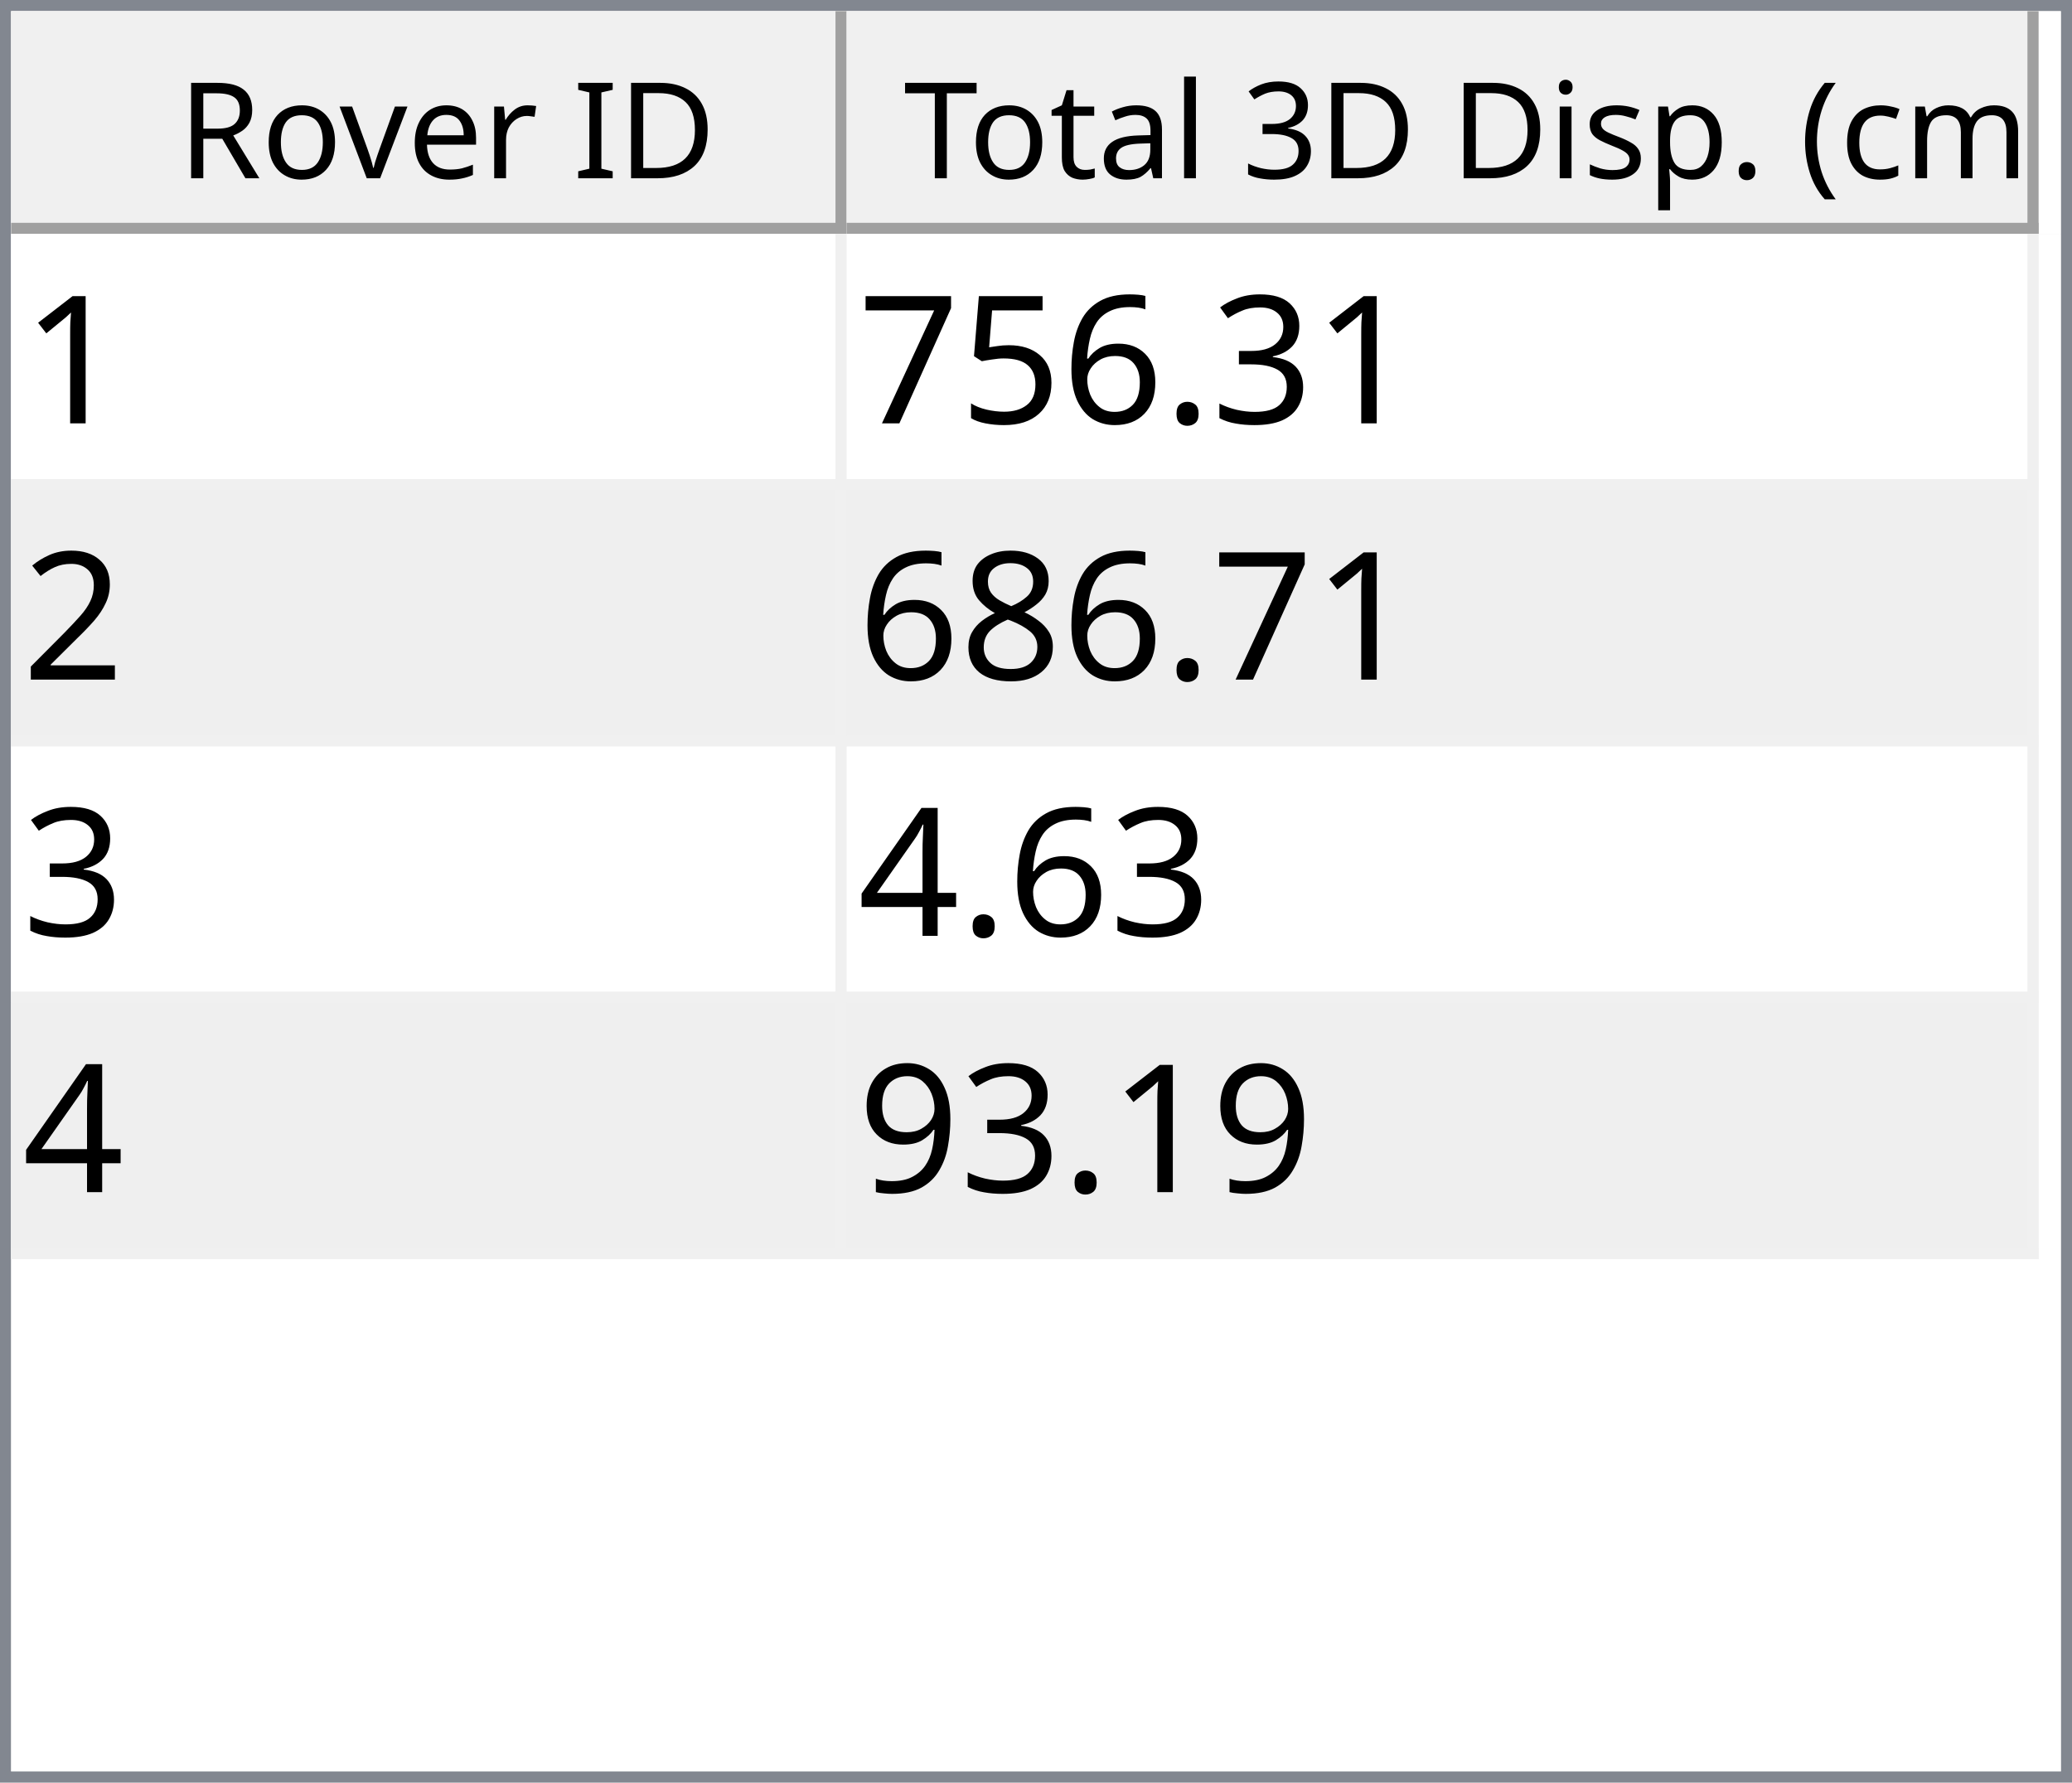
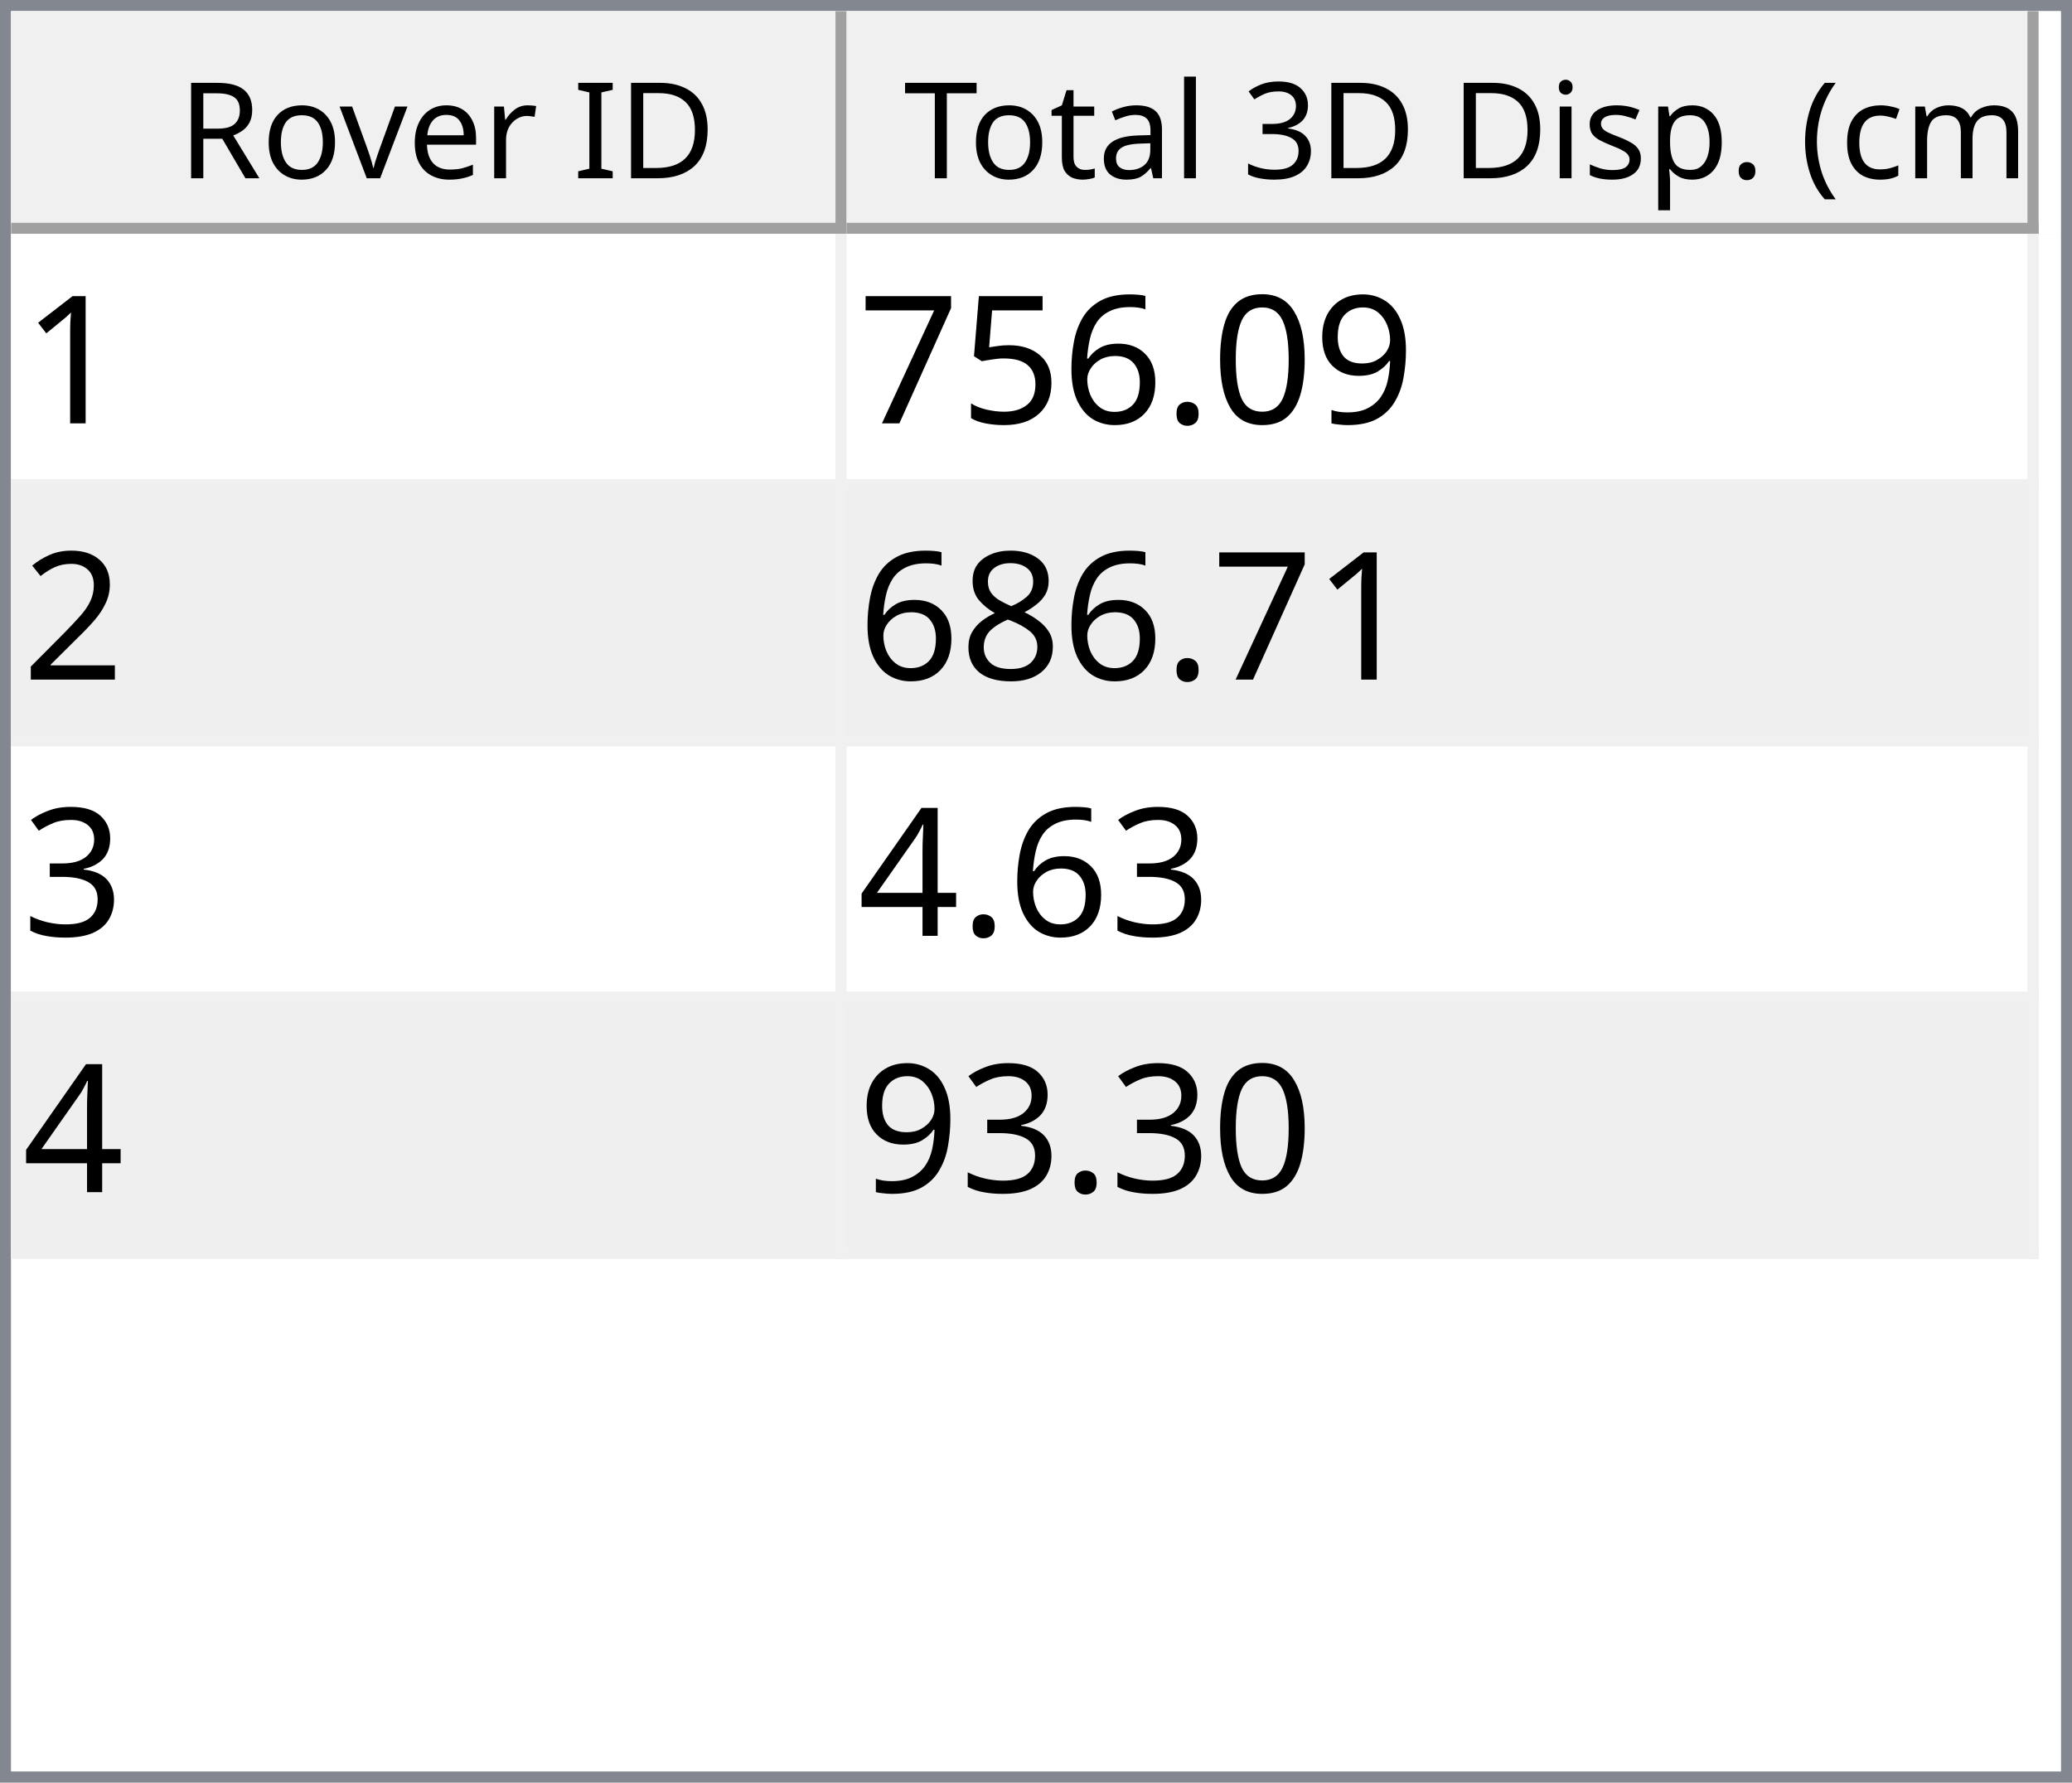
<svg xmlns="http://www.w3.org/2000/svg" style="fill-opacity:1; color-rendering:auto; color-interpolation:auto; text-rendering:auto; stroke:black; stroke-linecap:square; stroke-miterlimit:10; shape-rendering:auto; stroke-opacity:1; fill:black; stroke-dasharray:none; font-weight:normal; stroke-width:1; font-family:'Dialog'; font-style:normal; stroke-linejoin:miter; font-size:12px; stroke-dashoffset:0; image-rendering:auto;" width="186" height="160">
  <defs id="genericDefs" />
  <g>
    <defs id="defs1">
      <clipPath clipPathUnits="userSpaceOnUse" id="clipPath1">
        <path d="M0 0 L186 0 L186 160 L0 160 L0 0 Z" />
      </clipPath>
      <clipPath clipPathUnits="userSpaceOnUse" id="clipPath2">
        <path d="M0 0 L0 160 L186 160 L186 0 Z" />
      </clipPath>
      <clipPath clipPathUnits="userSpaceOnUse" id="clipPath3">
        <path d="M0 0 L0 20 L184 20 L184 0 Z" />
      </clipPath>
      <clipPath clipPathUnits="userSpaceOnUse" id="clipPath4">
        <path d="M0 0 L0 20 L75 20 L75 0 Z" />
      </clipPath>
      <clipPath clipPathUnits="userSpaceOnUse" id="clipPath5">
        <path d="M1 1 L1 19 L74 19 L74 1 Z" />
      </clipPath>
      <clipPath clipPathUnits="userSpaceOnUse" id="clipPath6">
        <path d="M0 0 L0 18 L73 18 L73 0 Z" />
      </clipPath>
      <clipPath clipPathUnits="userSpaceOnUse" id="clipPath7">
        <path d="M-0.5 -0.5 L-0.5 19.5 L74.5 19.5 L74.5 -0.5 Z" />
      </clipPath>
      <clipPath clipPathUnits="userSpaceOnUse" id="clipPath8">
        <path d="M0 0 L0 20 L107 20 L107 0 Z" />
      </clipPath>
      <clipPath clipPathUnits="userSpaceOnUse" id="clipPath9">
        <path d="M1 1 L1 19 L106 19 L106 1 Z" />
      </clipPath>
      <clipPath clipPathUnits="userSpaceOnUse" id="clipPath10">
        <path d="M0 0 L0 18 L105 18 L105 0 Z" />
      </clipPath>
      <clipPath clipPathUnits="userSpaceOnUse" id="clipPath11">
        <path d="M-0.5 -0.5 L-0.5 19.5 L106.5 19.5 L106.5 -0.5 Z" />
      </clipPath>
      <clipPath clipPathUnits="userSpaceOnUse" id="clipPath12">
        <path d="M0 0 L0 138 L184 138 L184 0 Z" />
      </clipPath>
      <clipPath clipPathUnits="userSpaceOnUse" id="clipPath13">
        <path d="M0 0 L0 92 L182 92 L182 0 Z" />
      </clipPath>
      <clipPath clipPathUnits="userSpaceOnUse" id="clipPath14">
        <path d="M-0.5 -0.5 L-0.5 91.5 L181.5 91.5 L181.5 -0.5 Z" />
      </clipPath>
      <clipPath clipPathUnits="userSpaceOnUse" id="clipPath15">
        <path d="M0 0 L0 22 L74 22 L74 0 Z" />
      </clipPath>
      <clipPath clipPathUnits="userSpaceOnUse" id="clipPath16">
        <path d="M0 0 L0 22 L106 22 L106 0 Z" />
      </clipPath>
      <font horiz-adv-x="64.551" id="font1">
        <font-face ascent="107.91" descent="25.098" units-per-em="100" style="font-style:normal; font-family:Segoe UI; font-weight:normal;" />
        <missing-glyph horiz-adv-x="64.551" d="M8.109 0 L8.109 68.266 L56.453 68.266 L56.453 0 L8.109 0 ZM15.328 7.234 L49.219 7.234 L49.219 61.031 L15.328 61.031 L15.328 7.234 Z" />
        <glyph unicode="D" horiz-adv-x="70.117" d="M9.188 0 L9.188 70.016 L28.516 70.016 Q65.531 70.016 65.531 35.891 Q65.531 19.672 55.25 9.836 Q44.969 0 27.734 0 L9.188 0 ZM17.391 62.594 L17.391 7.422 L27.828 7.422 Q41.609 7.422 49.273 14.797 Q56.938 22.172 56.938 35.688 Q56.938 62.594 28.328 62.594 L17.391 62.594 Z" />
        <glyph unicode="I" horiz-adv-x="26.611" d="M17.391 0 L9.188 0 L9.188 70.016 L17.391 70.016 L17.391 0 Z" />
        <glyph unicode=" " horiz-adv-x="27.393" d="" />
        <glyph unicode="r" horiz-adv-x="34.766" d="M34.188 41.891 Q32.078 43.5 28.125 43.5 Q23 43.5 19.555 38.672 Q16.109 33.844 16.109 25.484 L16.109 0 L8.109 0 L8.109 50 L16.109 50 L16.109 39.703 L16.312 39.703 Q18.016 44.969 21.531 47.922 Q25.047 50.875 29.391 50.875 Q32.516 50.875 34.188 50.203 L34.188 41.891 Z" />
        <glyph unicode="e" horiz-adv-x="52.295" d="M48.297 23 L12.984 23 Q13.188 14.656 17.484 10.109 Q21.781 5.562 29.297 5.562 Q37.75 5.562 44.828 11.141 L44.828 3.609 Q38.234 -1.172 27.391 -1.172 Q16.797 -1.172 10.742 5.641 Q4.688 12.453 4.688 24.812 Q4.688 36.469 11.305 43.82 Q17.922 51.172 27.734 51.172 Q37.547 51.172 42.922 44.828 Q48.297 38.484 48.297 27.203 L48.297 23 ZM40.094 29.781 Q40.047 36.719 36.75 40.578 Q33.453 44.438 27.594 44.438 Q21.922 44.438 17.969 40.383 Q14.016 36.328 13.094 29.781 L40.094 29.781 Z" />
        <glyph unicode="v" horiz-adv-x="47.9" d="M47.406 50 L27.484 0 L19.625 0 L0.688 50 L9.469 50 L22.172 13.672 Q23.578 9.672 23.922 6.688 L24.125 6.688 Q24.609 10.453 25.688 13.484 L38.969 50 L47.406 50 Z" />
        <glyph unicode="o" horiz-adv-x="58.594" d="M29 -1.172 Q17.922 -1.172 11.305 5.836 Q4.688 12.844 4.688 24.422 Q4.688 37.016 11.57 44.094 Q18.453 51.172 30.172 51.172 Q41.359 51.172 47.633 44.289 Q53.906 37.406 53.906 25.203 Q53.906 13.234 47.141 6.031 Q40.375 -1.172 29 -1.172 ZM29.594 44.438 Q21.875 44.438 17.383 39.188 Q12.891 33.938 12.891 24.703 Q12.891 15.828 17.43 10.695 Q21.969 5.562 29.594 5.562 Q37.359 5.562 41.531 10.594 Q45.703 15.625 45.703 24.906 Q45.703 34.281 41.531 39.359 Q37.359 44.438 29.594 44.438 Z" />
        <glyph unicode="R" horiz-adv-x="59.814" d="M59.375 0 L49.609 0 L37.891 19.625 Q36.281 22.359 34.766 24.289 Q33.25 26.219 31.664 27.438 Q30.078 28.656 28.25 29.219 Q26.422 29.781 24.125 29.781 L17.391 29.781 L17.391 0 L9.188 0 L9.188 70.016 L30.078 70.016 Q34.672 70.016 38.555 68.867 Q42.438 67.719 45.289 65.375 Q48.141 63.031 49.758 59.547 Q51.375 56.062 51.375 51.375 Q51.375 47.703 50.273 44.656 Q49.172 41.609 47.148 39.211 Q45.125 36.812 42.266 35.133 Q39.406 33.453 35.844 32.516 L35.844 32.328 Q37.594 31.547 38.891 30.547 Q40.188 29.547 41.359 28.18 Q42.531 26.812 43.68 25.078 Q44.828 23.344 46.234 21.047 L59.375 0 ZM17.391 62.594 L17.391 37.203 L28.516 37.203 Q31.594 37.203 34.203 38.133 Q36.812 39.062 38.719 40.797 Q40.625 42.531 41.703 45.047 Q42.781 47.562 42.781 50.688 Q42.781 56.297 39.141 59.445 Q35.5 62.594 28.609 62.594 L17.391 62.594 Z" />
        <glyph unicode=")" horiz-adv-x="30.176" d="M8.297 -15.922 L1.172 -15.922 Q16.406 2.344 16.406 26.812 Q16.406 51.469 1.078 70.016 L8.297 70.016 Q23.531 52.156 23.531 26.703 Q23.531 1.375 8.297 -15.922 Z" />
        <glyph unicode="m" horiz-adv-x="86.133" d="M79.109 0 L71.094 0 L71.094 28.719 Q71.094 37.016 68.531 40.727 Q65.969 44.438 59.906 44.438 Q54.781 44.438 51.195 39.75 Q47.609 35.062 47.609 28.516 L47.609 0 L39.594 0 L39.594 29.688 Q39.594 44.438 28.219 44.438 Q22.953 44.438 19.531 40.016 Q16.109 35.594 16.109 28.516 L16.109 0 L8.109 0 L8.109 50 L16.109 50 L16.109 42.094 L16.312 42.094 Q21.625 51.172 31.844 51.172 Q36.969 51.172 40.773 48.312 Q44.578 45.453 46 40.828 Q51.562 51.172 62.594 51.172 Q79.109 51.172 79.109 30.812 L79.109 0 Z" />
        <glyph unicode="c" horiz-adv-x="46.191" d="M42.188 2.297 Q36.422 -1.172 28.516 -1.172 Q17.828 -1.172 11.258 5.789 Q4.688 12.75 4.688 23.828 Q4.688 36.188 11.766 43.68 Q18.844 51.172 30.672 51.172 Q37.25 51.172 42.281 48.734 L42.281 40.531 Q36.719 44.438 30.375 44.438 Q22.703 44.438 17.797 38.945 Q12.891 33.453 12.891 24.516 Q12.891 15.719 17.508 10.641 Q22.125 5.562 29.891 5.562 Q36.422 5.562 42.188 9.906 L42.188 2.297 Z" />
        <glyph unicode="(" horiz-adv-x="30.176" d="M29.109 -15.922 L21.969 -15.922 Q6.844 1.375 6.844 26.703 Q6.844 52.156 21.969 70.016 L29.203 70.016 Q13.875 51.469 13.875 26.812 Q13.875 2.344 29.109 -15.922 Z" />
        <glyph unicode="." horiz-adv-x="21.68" d="M10.891 -1.078 Q8.641 -1.078 7.055 0.539 Q5.469 2.156 5.469 4.391 Q5.469 6.641 7.055 8.273 Q8.641 9.906 10.891 9.906 Q13.188 9.906 14.797 8.273 Q16.406 6.641 16.406 4.391 Q16.406 2.156 14.797 0.539 Q13.188 -1.078 10.891 -1.078 Z" />
        <glyph unicode="p" horiz-adv-x="58.789" d="M16.312 7.234 L16.109 7.234 L16.109 -23 L8.109 -23 L8.109 50 L16.109 50 L16.109 41.219 L16.312 41.219 Q22.219 51.172 33.594 51.172 Q43.266 51.172 48.688 44.461 Q54.109 37.75 54.109 26.469 Q54.109 13.922 48 6.375 Q41.891 -1.172 31.297 -1.172 Q21.578 -1.172 16.312 7.234 ZM16.109 27.391 L16.109 20.406 Q16.109 14.203 20.141 9.883 Q24.172 5.562 30.375 5.562 Q37.641 5.562 41.773 11.133 Q45.906 16.703 45.906 26.609 Q45.906 34.969 42.047 39.703 Q38.188 44.438 31.594 44.438 Q24.609 44.438 20.359 39.578 Q16.109 34.719 16.109 27.391 Z" />
        <glyph unicode="s" horiz-adv-x="42.432" d="M5.078 1.812 L5.078 10.406 Q11.625 5.562 19.484 5.562 Q30.031 5.562 30.031 12.594 Q30.031 14.594 29.125 15.992 Q28.219 17.391 26.68 18.461 Q25.141 19.531 23.07 20.383 Q21 21.234 18.609 22.172 Q15.281 23.484 12.766 24.828 Q10.25 26.172 8.57 27.859 Q6.891 29.547 6.031 31.695 Q5.172 33.844 5.172 36.719 Q5.172 40.234 6.789 42.945 Q8.406 45.656 11.086 47.484 Q13.766 49.312 17.211 50.242 Q20.656 51.172 24.312 51.172 Q30.812 51.172 35.938 48.922 L35.938 40.828 Q30.422 44.438 23.25 44.438 Q21 44.438 19.195 43.922 Q17.391 43.406 16.094 42.477 Q14.797 41.547 14.086 40.258 Q13.375 38.969 13.375 37.406 Q13.375 35.453 14.086 34.133 Q14.797 32.812 16.164 31.789 Q17.531 30.766 19.484 29.938 Q21.438 29.109 23.922 28.125 Q27.25 26.859 29.883 25.516 Q32.516 24.172 34.375 22.484 Q36.234 20.797 37.234 18.602 Q38.234 16.406 38.234 13.375 Q38.234 9.672 36.602 6.938 Q34.969 4.203 32.234 2.398 Q29.5 0.594 25.93 -0.289 Q22.359 -1.172 18.453 -1.172 Q10.75 -1.172 5.078 1.812 Z" />
        <glyph unicode="i" horiz-adv-x="24.219" d="M12.203 62.703 Q10.062 62.703 8.547 64.164 Q7.031 65.625 7.031 67.875 Q7.031 70.125 8.547 71.609 Q10.062 73.094 12.203 73.094 Q14.406 73.094 15.945 71.609 Q17.484 70.125 17.484 67.875 Q17.484 65.719 15.945 64.211 Q14.406 62.703 12.203 62.703 ZM16.109 0 L8.109 0 L8.109 50 L16.109 50 L16.109 0 Z" />
        <glyph unicode="3" horiz-adv-x="53.906" d="M46.531 19.828 Q46.531 15.094 44.75 11.211 Q42.969 7.328 39.719 4.57 Q36.469 1.812 31.93 0.297 Q27.391 -1.219 21.922 -1.219 Q11.922 -1.219 6 2.594 L6 11.188 Q13.094 5.609 22.219 5.609 Q25.875 5.609 28.828 6.539 Q31.781 7.469 33.906 9.227 Q36.031 10.984 37.18 13.477 Q38.328 15.969 38.328 19.094 Q38.328 32.812 18.797 32.812 L12.984 32.812 L12.984 39.594 L18.5 39.594 Q35.797 39.594 35.797 52.484 Q35.797 64.406 22.609 64.406 Q15.188 64.406 8.688 59.422 L8.688 67.188 Q15.375 71.188 24.609 71.188 Q29 71.188 32.57 69.969 Q36.141 68.75 38.68 66.555 Q41.219 64.359 42.609 61.281 Q44 58.203 44 54.5 Q44 40.672 30.031 36.719 L30.031 36.531 Q33.594 36.141 36.625 34.797 Q39.656 33.453 41.852 31.305 Q44.047 29.156 45.289 26.25 Q46.531 23.344 46.531 19.828 Z" />
        <glyph unicode="l" horiz-adv-x="24.219" d="M16.109 0 L8.109 0 L8.109 74.031 L16.109 74.031 L16.109 0 Z" />
        <glyph unicode="a" horiz-adv-x="50.879" d="M43.891 0 L35.891 0 L35.891 7.812 L35.688 7.812 Q30.469 -1.172 20.312 -1.172 Q12.844 -1.172 8.617 2.781 Q4.391 6.734 4.391 13.281 Q4.391 27.297 20.906 29.594 L35.891 31.688 Q35.891 44.438 25.594 44.438 Q16.547 44.438 9.281 38.281 L9.281 46.484 Q16.656 51.172 26.266 51.172 Q43.891 51.172 43.891 32.516 L43.891 0 ZM35.891 25.297 L23.828 23.641 Q18.266 22.859 15.43 20.875 Q12.594 18.891 12.594 13.875 Q12.594 10.203 15.211 7.883 Q17.828 5.562 22.172 5.562 Q28.125 5.562 32.008 9.742 Q35.891 13.922 35.891 20.312 L35.891 25.297 Z" />
        <glyph unicode="t" horiz-adv-x="33.887" d="M31.297 0.484 Q28.469 -1.078 23.828 -1.078 Q10.688 -1.078 10.688 13.578 L10.688 43.172 L2.094 43.172 L2.094 50 L10.688 50 L10.688 62.203 L18.703 64.797 L18.703 50 L31.297 50 L31.297 43.172 L18.703 43.172 L18.703 14.984 Q18.703 9.969 20.414 7.82 Q22.125 5.672 26.078 5.672 Q29.109 5.672 31.297 7.328 L31.297 0.484 Z" />
        <glyph unicode="T" horiz-adv-x="52.393" d="M50.594 62.594 L30.375 62.594 L30.375 0 L22.172 0 L22.172 62.594 L2 62.594 L2 70.016 L50.594 70.016 L50.594 62.594 Z" />
      </font>
      <font horiz-adv-x="75.0" id="font2">
        <font-face ascent="100.537" descent="21.973" units-per-em="100" style="font-style:normal; font-family:sans-serif; font-weight:normal;" />
        <missing-glyph horiz-adv-x="75.0" d="M12.5 0 L12.5 62.5 L62.5 62.5 L62.5 0 L12.5 0 ZM14.062 1.562 L60.938 1.562 L60.938 60.938 L14.062 60.938 L14.062 1.562 Z" />
        <glyph unicode="1" horiz-adv-x="55.615" d="M37.25 0 L28.469 0 L28.469 56 Q25.297 52.984 20.141 49.953 Q14.984 46.922 10.891 45.406 L10.891 53.906 Q18.266 57.375 23.781 62.305 Q29.297 67.234 31.594 71.875 L37.25 71.875 L37.25 0 Z" />
-         <glyph unicode="3" horiz-adv-x="55.615" d="M4.203 18.891 L12.984 20.062 Q14.5 12.594 18.141 9.297 Q21.781 6 27 6 Q33.203 6 37.477 10.297 Q41.75 14.594 41.75 20.953 Q41.75 27 37.797 30.93 Q33.844 34.859 27.734 34.859 Q25.25 34.859 21.531 33.891 L22.516 41.609 Q23.391 41.5 23.922 41.5 Q29.547 41.5 34.039 44.43 Q38.531 47.359 38.531 53.469 Q38.531 58.297 35.258 61.477 Q31.984 64.656 26.812 64.656 Q21.688 64.656 18.266 61.43 Q14.844 58.203 13.875 51.766 L5.078 53.328 Q6.688 62.156 12.398 67.016 Q18.109 71.875 26.609 71.875 Q32.469 71.875 37.398 69.359 Q42.328 66.844 44.945 62.5 Q47.562 58.156 47.562 53.266 Q47.562 48.641 45.07 44.828 Q42.578 41.016 37.703 38.766 Q44.047 37.312 47.562 32.695 Q51.078 28.078 51.078 21.141 Q51.078 11.766 44.242 5.25 Q37.406 -1.266 26.953 -1.266 Q17.531 -1.266 11.305 4.352 Q5.078 9.969 4.203 18.891 Z" />
+         <glyph unicode="9" horiz-adv-x="55.615" d="M5.469 16.547 L13.922 17.328 Q14.984 11.375 18.016 8.688 Q21.047 6 25.781 6 Q29.828 6 32.883 7.859 Q35.938 9.719 37.891 12.82 Q39.844 15.922 41.164 21.195 Q42.484 26.469 42.484 31.938 Q42.484 32.516 42.438 33.688 Q39.797 29.5 35.234 26.883 Q30.672 24.266 25.344 24.266 Q16.453 24.266 10.305 30.711 Q4.156 37.156 4.156 47.703 Q4.156 58.594 10.578 65.234 Q17 71.875 26.656 71.875 Q33.641 71.875 39.43 68.117 Q45.219 64.359 48.219 57.398 Q51.219 50.438 51.219 37.25 Q51.219 23.531 48.242 15.406 Q45.266 7.281 39.383 3.031 Q33.5 -1.219 25.594 -1.219 Q17.188 -1.219 11.867 3.445 Q6.547 8.109 5.469 16.547 ZM41.453 48.141 Q41.453 55.719 37.43 60.156 Q33.406 64.594 27.734 64.594 Q21.875 64.594 17.531 59.812 Q13.188 55.031 13.188 47.406 Q13.188 40.578 17.312 36.305 Q21.438 32.031 27.484 32.031 Q33.594 32.031 37.523 36.305 Q41.453 40.578 41.453 48.141 Z" />
+         <glyph unicode="0" horiz-adv-x="55.615" d="M4.156 35.297 Q4.156 48 6.766 55.742 Q9.375 63.484 14.523 67.68 Q19.672 71.875 27.484 71.875 Q33.25 71.875 37.594 69.555 Q41.938 67.234 44.773 62.867 Q47.609 58.5 49.219 52.227 Q50.828 45.953 50.828 35.297 Q50.828 22.703 48.242 14.969 Q45.656 7.234 40.508 3.008 Q35.359 -1.219 27.484 -1.219 Q17.141 -1.219 11.234 6.203 Q4.156 15.141 4.156 35.297 ZM13.188 35.297 Q13.188 17.672 17.312 11.836 Q21.438 6 27.484 6 Q33.547 6 37.672 11.859 Q41.797 17.719 41.797 35.297 Q41.797 52.984 37.672 58.789 Q33.547 64.594 27.391 64.594 Q21.344 64.594 17.719 59.469 Q13.188 52.938 13.188 35.297 Z" />
        <glyph unicode="." horiz-adv-x="27.783" d="M9.078 0 L9.078 10.016 L19.094 10.016 L19.094 0 L9.078 0 Z" />
        <glyph unicode="6" horiz-adv-x="55.615" d="M49.75 54.047 L41.016 53.375 Q39.844 58.547 37.703 60.891 Q34.125 64.656 28.906 64.656 Q24.703 64.656 21.531 62.312 Q17.391 59.281 14.992 53.469 Q12.594 47.656 12.5 36.922 Q15.672 41.75 20.266 44.094 Q24.859 46.438 29.891 46.438 Q38.672 46.438 44.852 39.969 Q51.031 33.5 51.031 23.25 Q51.031 16.5 48.125 10.719 Q45.219 4.938 40.141 1.859 Q35.062 -1.219 28.609 -1.219 Q17.625 -1.219 10.695 6.859 Q3.766 14.938 3.766 33.5 Q3.766 54.25 11.422 63.672 Q18.109 71.875 29.438 71.875 Q37.891 71.875 43.289 67.141 Q48.688 62.406 49.75 54.047 ZM13.875 23.188 Q13.875 18.656 15.797 14.508 Q17.719 10.359 21.188 8.18 Q24.656 6 28.469 6 Q34.031 6 38.039 10.492 Q42.047 14.984 42.047 22.703 Q42.047 30.125 38.086 34.398 Q34.125 38.672 28.125 38.672 Q22.172 38.672 18.023 34.398 Q13.875 30.125 13.875 23.188 Z" />
        <glyph unicode="5" horiz-adv-x="55.615" d="M4.156 18.75 L13.375 19.531 Q14.406 12.797 18.141 9.398 Q21.875 6 27.156 6 Q33.5 6 37.891 10.789 Q42.281 15.578 42.281 23.484 Q42.281 31 38.062 35.352 Q33.844 39.703 27 39.703 Q22.75 39.703 19.336 37.773 Q15.922 35.844 13.969 32.766 L5.719 33.844 L12.641 70.609 L48.25 70.609 L48.25 62.203 L19.672 62.203 L15.828 42.969 Q22.266 47.469 29.344 47.469 Q38.719 47.469 45.164 40.969 Q51.609 34.469 51.609 24.266 Q51.609 14.547 45.953 7.469 Q39.062 -1.219 27.156 -1.219 Q17.391 -1.219 11.211 4.25 Q5.031 9.719 4.156 18.75 Z" />
        <glyph unicode="7" horiz-adv-x="55.615" d="M4.734 62.203 L4.734 70.656 L51.078 70.656 L51.078 63.812 Q44.234 56.547 37.523 44.484 Q30.812 32.422 27.156 19.672 Q24.516 10.688 23.781 0 L14.75 0 Q14.891 8.453 18.062 20.414 Q21.234 32.375 27.172 43.484 Q33.109 54.594 39.797 62.203 L4.734 62.203 Z" />
        <glyph unicode="2" horiz-adv-x="55.615" d="M50.344 8.453 L50.344 0 L3.031 0 Q2.938 3.172 4.047 6.109 Q5.859 10.938 9.836 15.625 Q13.812 20.312 21.344 26.469 Q33.016 36.031 37.117 41.625 Q41.219 47.219 41.219 52.203 Q41.219 57.422 37.477 61.008 Q33.734 64.594 27.734 64.594 Q21.391 64.594 17.578 60.789 Q13.766 56.984 13.719 50.25 L4.688 51.172 Q5.609 61.281 11.664 66.578 Q17.719 71.875 27.938 71.875 Q38.234 71.875 44.242 66.164 Q50.25 60.453 50.25 52 Q50.25 47.703 48.492 43.555 Q46.734 39.406 42.656 34.812 Q38.578 30.219 29.109 22.219 Q21.188 15.578 18.945 13.211 Q16.703 10.844 15.234 8.453 L50.344 8.453 Z" />
        <glyph unicode="8" horiz-adv-x="55.615" d="M17.672 38.812 Q12.203 40.828 9.57 44.539 Q6.938 48.25 6.938 53.422 Q6.938 61.234 12.555 66.555 Q18.172 71.875 27.484 71.875 Q36.859 71.875 42.578 66.43 Q48.297 60.984 48.297 53.172 Q48.297 48.188 45.68 44.508 Q43.062 40.828 37.75 38.812 Q44.344 36.672 47.781 31.883 Q51.219 27.094 51.219 20.453 Q51.219 11.281 44.727 5.031 Q38.234 -1.219 27.641 -1.219 Q17.047 -1.219 10.547 5.055 Q4.047 11.328 4.047 20.703 Q4.047 27.688 7.594 32.398 Q11.141 37.109 17.672 38.812 ZM15.922 53.719 Q15.922 48.641 19.195 45.414 Q22.469 42.188 27.688 42.188 Q32.766 42.188 36.016 45.383 Q39.266 48.578 39.266 53.219 Q39.266 58.062 35.914 61.359 Q32.562 64.656 27.594 64.656 Q22.562 64.656 19.242 61.43 Q15.922 58.203 15.922 53.719 ZM13.094 20.656 Q13.094 16.891 14.875 13.375 Q16.656 9.859 20.172 7.93 Q23.688 6 27.734 6 Q34.031 6 38.133 10.055 Q42.234 14.109 42.234 20.359 Q42.234 26.703 38.016 30.859 Q33.797 35.016 27.438 35.016 Q21.234 35.016 17.164 30.914 Q13.094 26.812 13.094 20.656 Z" />
+         <glyph unicode="3" horiz-adv-x="55.615" d="M4.203 18.891 L12.984 20.062 Q14.5 12.594 18.141 9.297 Q21.781 6 27 6 Q33.203 6 37.477 10.297 Q41.75 14.594 41.75 20.953 Q41.75 27 37.797 30.93 Q33.844 34.859 27.734 34.859 Q25.25 34.859 21.531 33.891 L22.516 41.609 Q23.391 41.5 23.922 41.5 Q29.547 41.5 34.039 44.43 Q38.531 47.359 38.531 53.469 Q38.531 58.297 35.258 61.477 Q31.984 64.656 26.812 64.656 Q21.688 64.656 18.266 61.43 Q14.844 58.203 13.875 51.766 L5.078 53.328 Q6.688 62.156 12.398 67.016 Q18.109 71.875 26.609 71.875 Q32.469 71.875 37.398 69.359 Q42.328 66.844 44.945 62.5 Q47.562 58.156 47.562 53.266 Q47.562 48.641 45.07 44.828 Q42.578 41.016 37.703 38.766 Q44.047 37.312 47.562 32.695 Q51.078 28.078 51.078 21.141 Q51.078 11.766 44.242 5.25 Q37.406 -1.266 26.953 -1.266 Q17.531 -1.266 11.305 4.352 Q5.078 9.969 4.203 18.891 Z" />
        <glyph unicode="4" horiz-adv-x="55.615" d="M32.328 0 L32.328 17.141 L1.266 17.141 L1.266 25.203 L33.938 71.578 L41.109 71.578 L41.109 25.203 L50.781 25.203 L50.781 17.141 L41.109 17.141 L41.109 0 L32.328 0 ZM32.328 25.203 L32.328 57.469 L9.906 25.203 L32.328 25.203 Z" />
-         <glyph unicode="9" horiz-adv-x="55.615" d="M5.469 16.547 L13.922 17.328 Q14.984 11.375 18.016 8.688 Q21.047 6 25.781 6 Q29.828 6 32.883 7.859 Q35.938 9.719 37.891 12.82 Q39.844 15.922 41.164 21.195 Q42.484 26.469 42.484 31.938 Q42.484 32.516 42.438 33.688 Q39.797 29.5 35.234 26.883 Q30.672 24.266 25.344 24.266 Q16.453 24.266 10.305 30.711 Q4.156 37.156 4.156 47.703 Q4.156 58.594 10.578 65.234 Q17 71.875 26.656 71.875 Q33.641 71.875 39.43 68.117 Q45.219 64.359 48.219 57.398 Q51.219 50.438 51.219 37.25 Q51.219 23.531 48.242 15.406 Q45.266 7.281 39.383 3.031 Q33.5 -1.219 25.594 -1.219 Q17.188 -1.219 11.867 3.445 Q6.547 8.109 5.469 16.547 ZM41.453 48.141 Q41.453 55.719 37.43 60.156 Q33.406 64.594 27.734 64.594 Q21.875 64.594 17.531 59.812 Q13.188 55.031 13.188 47.406 Q13.188 40.578 17.312 36.305 Q21.438 32.031 27.484 32.031 Q33.594 32.031 37.523 36.305 Q41.453 40.578 41.453 48.141 Z" />
      </font>
    </defs>
    <g style="fill:white; stroke:white;">
      <rect x="0" y="0" width="186" style="clip-path:url(#clipPath1); stroke:none;" height="160" />
    </g>
    <g style="fill:white; text-rendering:optimizeSpeed; color-rendering:optimizeSpeed; image-rendering:optimizeSpeed; shape-rendering:crispEdges; stroke:white; color-interpolation:sRGB;">
      <rect x="0" width="186" height="160" y="0" style="stroke:none;" />
      <path style="stroke:none;" d="M0 160 L186 160 L186 0 L0 0 Z" />
    </g>
    <g style="fill:rgb(240,240,240); font-family:'Segoe UI'; stroke:rgb(240,240,240);">
      <rect x="0" y="0" width="186" style="clip-path:url(#clipPath2); stroke:none;" height="160" />
    </g>
    <g style="fill:rgb(130,135,144); font-family:'Segoe UI'; stroke:rgb(130,135,144);">
      <path d="M0 0 L186 0 L186 160 L0 160 L0 0 ZM1 1 L185 1 L185 159 L1 159 L1 1 Z" style="fill-rule:evenodd; clip-path:url(#clipPath2); stroke:none;" />
    </g>
    <g style="fill:white; font-family:'Segoe UI'; stroke:white;" transform="translate(1,1)">
      <rect x="0" y="0" width="184" style="clip-path:url(#clipPath3); stroke:none;" height="20" />
    </g>
    <g style="fill:rgb(240,240,240); font-family:'Segoe UI'; stroke:rgb(240,240,240);" transform="translate(1,1)">
      <rect x="0" y="0" width="75" style="clip-path:url(#clipPath4); stroke:none;" height="20" />
    </g>
    <g style="font-family:'Segoe UI';" transform="translate(2,2)">
      <text x="14" xml:space="preserve" y="14" style="clip-path:url(#clipPath6); stroke:none;">Rover ID</text>
    </g>
    <g style="fill:rgb(160,160,160); font-family:'Segoe UI'; stroke:rgb(160,160,160); stroke-linejoin:bevel;" transform="translate(1.5,1.5)">
      <line x1="74" x2="74" y1="0" style="fill:none; clip-path:url(#clipPath7);" y2="19" />
    </g>
    <g style="fill:rgb(160,160,160); font-family:'Segoe UI'; stroke:rgb(160,160,160); stroke-linejoin:bevel;" transform="matrix(1,0,0,1,1,1) translate(0.5,0.5)">
      <line x1="0" x2="74" y1="19" style="fill:none; clip-path:url(#clipPath7);" y2="19" />
    </g>
    <g style="fill:rgb(240,240,240); font-family:'Segoe UI'; stroke:rgb(240,240,240);" transform="translate(76,1)">
      <rect x="0" y="0" width="107" style="clip-path:url(#clipPath8); stroke:none;" height="20" />
    </g>
    <g style="font-family:'Segoe UI';" transform="translate(77,2)">
      <text x="1" xml:space="preserve" y="14" style="clip-path:url(#clipPath10); stroke:none;"> Total 3D Disp. (cm)</text>
    </g>
    <g style="fill:rgb(160,160,160); font-family:'Segoe UI'; stroke:rgb(160,160,160); stroke-linejoin:bevel;" transform="translate(76.5,1.5)">
      <line x1="106" x2="106" y1="0" style="fill:none; clip-path:url(#clipPath11);" y2="19" />
    </g>
    <g style="fill:rgb(160,160,160); font-family:'Segoe UI'; stroke:rgb(160,160,160); stroke-linejoin:bevel;" transform="matrix(1,0,0,1,76,1) translate(0.5,0.5)">
      <line x1="0" x2="106" y1="19" style="fill:none; clip-path:url(#clipPath11);" y2="19" />
    </g>
    <g style="fill:white; font-family:'Segoe UI'; stroke:white;" transform="translate(1,21)">
      <rect x="0" y="0" width="184" style="clip-path:url(#clipPath12); stroke:none;" height="138" />
    </g>
    <g style="fill:rgb(240,240,240); font-size:16px; font-family:sans-serif; stroke:rgb(240,240,240);" transform="translate(1,21)">
      <rect x="0" y="0" width="182" style="clip-path:url(#clipPath13); stroke:none;" height="92" />
      <line transform="translate(0.5,0.5)" x1="0" x2="181" y1="22" style="clip-path:url(#clipPath14); fill:none; stroke-linejoin:bevel;" y2="22" />
    </g>
    <g transform="matrix(1,0,0,1,1,21) translate(0.5,0.5)" style="fill:rgb(240,240,240); font-size:16px; font-family:sans-serif; stroke:rgb(240,240,240); stroke-linejoin:bevel;">
      <line x1="0" x2="181" y1="45" style="fill:none; clip-path:url(#clipPath14);" y2="45" />
    </g>
    <g transform="matrix(1,0,0,1,1,21) translate(0.5,0.5)" style="fill:rgb(240,240,240); font-size:16px; font-family:sans-serif; stroke:rgb(240,240,240); stroke-linejoin:bevel;">
      <line x1="0" x2="181" y1="68" style="fill:none; clip-path:url(#clipPath14);" y2="68" />
    </g>
    <g transform="matrix(1,0,0,1,1,21) translate(0.5,0.5)" style="fill:rgb(240,240,240); font-size:16px; font-family:sans-serif; stroke:rgb(240,240,240); stroke-linejoin:bevel;">
      <line x1="0" x2="181" y1="91" style="fill:none; clip-path:url(#clipPath14);" y2="91" />
    </g>
    <g transform="matrix(1,0,0,1,1,21) translate(0.5,0.5)" style="fill:rgb(240,240,240); font-size:16px; font-family:sans-serif; stroke:rgb(240,240,240); stroke-linejoin:bevel;">
      <line x1="74" x2="74" y1="0" style="fill:none; clip-path:url(#clipPath14);" y2="91" />
    </g>
    <g transform="matrix(1,0,0,1,1,21) translate(0.5,0.5)" style="fill:rgb(240,240,240); font-size:16px; font-family:sans-serif; stroke:rgb(240,240,240); stroke-linejoin:bevel;">
      <line x1="181" x2="181" y1="0" style="fill:none; clip-path:url(#clipPath14);" y2="91" />
    </g>
    <g style="fill:white; font-size:16px; font-family:sans-serif; stroke:white;" transform="matrix(1,0,0,1,1,21)">
      <rect x="0" y="0" width="74" style="clip-path:url(#clipPath15); stroke:none;" height="22" />
      <text x="1" y="17" style="fill:black; clip-path:url(#clipPath15); stroke:none;" xml:space="preserve">1</text>
    </g>
    <g style="fill:white; font-size:16px; font-family:sans-serif; stroke:white;" transform="matrix(1,0,0,1,1,21) translate(75,0)">
      <rect x="0" y="0" width="106" style="clip-path:url(#clipPath16); stroke:none;" height="22" />
-       <text x="1" y="17" style="fill:black; clip-path:url(#clipPath16); stroke:none;" xml:space="preserve">756.31</text>
+       <text x="1" y="17" style="fill:black; clip-path:url(#clipPath16); stroke:none;" xml:space="preserve">756.09</text>
    </g>
    <g style="fill:rgb(239,239,239); font-size:16px; font-family:sans-serif; stroke:rgb(239,239,239);" transform="matrix(1,0,0,1,1,21) translate(0,23)">
      <rect x="0" y="0" width="74" style="clip-path:url(#clipPath15); stroke:none;" height="22" />
      <text x="1" y="17" style="fill:black; clip-path:url(#clipPath15); stroke:none;" xml:space="preserve">2</text>
    </g>
    <g style="fill:rgb(239,239,239); font-size:16px; font-family:sans-serif; stroke:rgb(239,239,239);" transform="matrix(1,0,0,1,1,21) translate(75,23)">
      <rect x="0" y="0" width="106" style="clip-path:url(#clipPath16); stroke:none;" height="22" />
      <text x="1" y="17" style="fill:black; clip-path:url(#clipPath16); stroke:none;" xml:space="preserve">686.71</text>
    </g>
    <g style="fill:white; font-size:16px; font-family:sans-serif; stroke:white;" transform="matrix(1,0,0,1,1,21) translate(0,46)">
      <rect x="0" y="0" width="74" style="clip-path:url(#clipPath15); stroke:none;" height="22" />
      <text x="1" y="17" style="fill:black; clip-path:url(#clipPath15); stroke:none;" xml:space="preserve">3</text>
    </g>
    <g style="fill:white; font-size:16px; font-family:sans-serif; stroke:white;" transform="matrix(1,0,0,1,1,21) translate(75,46)">
      <rect x="0" y="0" width="106" style="clip-path:url(#clipPath16); stroke:none;" height="22" />
      <text x="1" y="17" style="fill:black; clip-path:url(#clipPath16); stroke:none;" xml:space="preserve">4.63</text>
    </g>
    <g style="fill:rgb(239,239,239); font-size:16px; font-family:sans-serif; stroke:rgb(239,239,239);" transform="matrix(1,0,0,1,1,21) translate(0,69)">
      <rect x="0" y="0" width="74" style="clip-path:url(#clipPath15); stroke:none;" height="22" />
      <text x="1" y="17" style="fill:black; clip-path:url(#clipPath15); stroke:none;" xml:space="preserve">4</text>
    </g>
    <g style="fill:rgb(239,239,239); font-size:16px; font-family:sans-serif; stroke:rgb(239,239,239);" transform="matrix(1,0,0,1,1,21) translate(75,69)">
      <rect x="0" y="0" width="106" style="clip-path:url(#clipPath16); stroke:none;" height="22" />
-       <text x="1" y="17" style="fill:black; clip-path:url(#clipPath16); stroke:none;" xml:space="preserve">93.19</text>
+       <text x="1" y="17" style="fill:black; clip-path:url(#clipPath16); stroke:none;" xml:space="preserve">93.30</text>
    </g>
  </g>
</svg>
